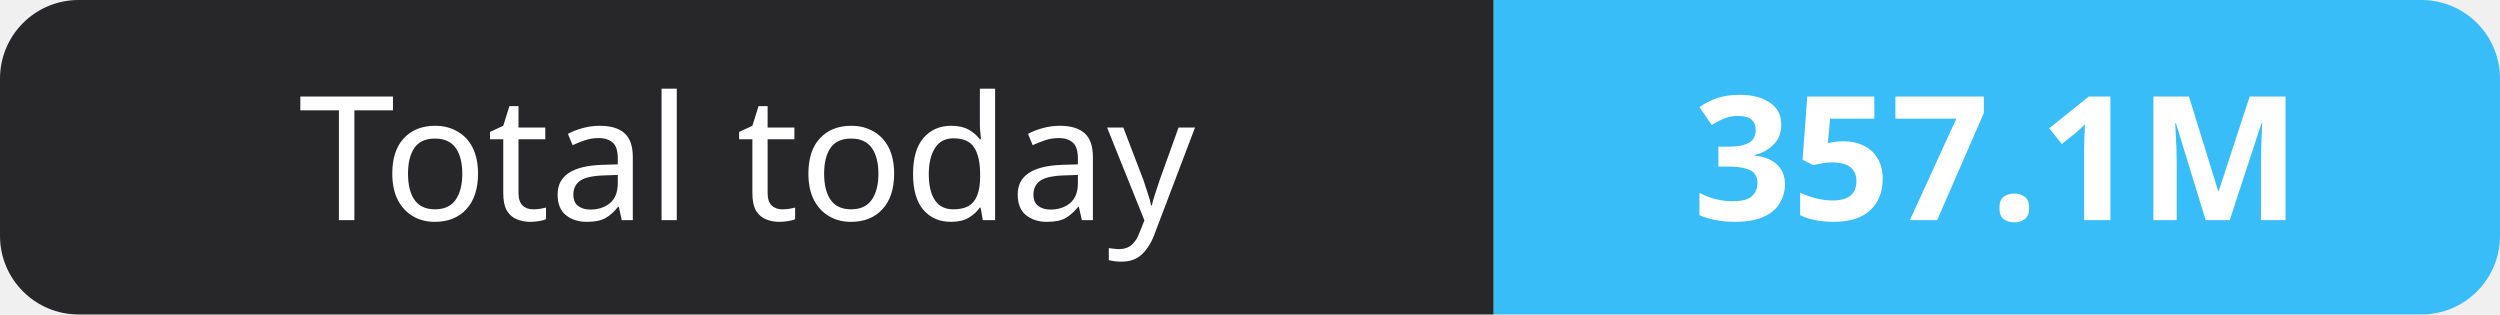
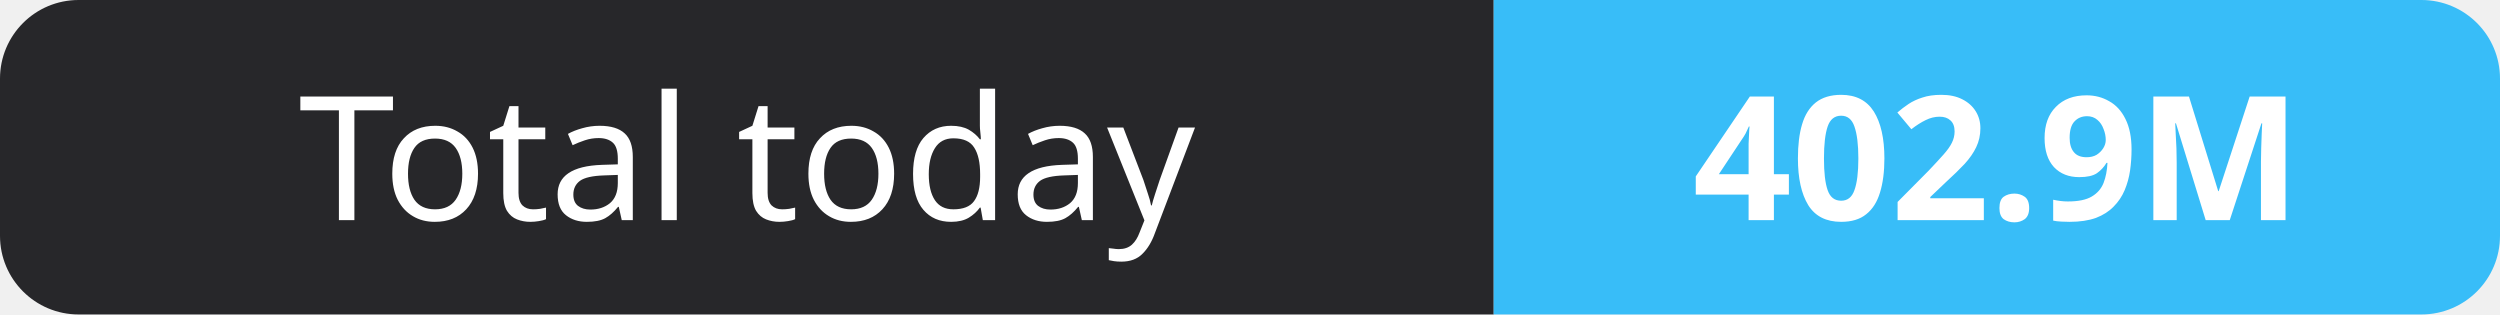
- <svg xmlns="http://www.w3.org/2000/svg" width="159" height="20" role="img" aria-label="Total today: 357.1M">
+ <svg xmlns="http://www.w3.org/2000/svg" width="159" height="20" role="img" aria-label="Total today: 402.9M">
  <clipPath id="r">
    <rect width="159" height="20" rx="5" fill="#fff" />
  </clipPath>
  <g clip-path="url(#r)">
    <rect width="95" height="20" fill="#27272a" />
    <rect x="95" width="64" height="20" fill="#38bdf8" />
  </g>
  <g fill="#fff" text-anchor="middle" font-family="Verdana,Geneva,sans-serif" font-size="11">
    <text x="47.5" y="14">Total today</text>
-     <text x="127.0" y="14" font-weight="700">357.1M</text>
+     <text x="127.0" y="14" font-weight="700">402.9M</text>
  </g>
</svg>
